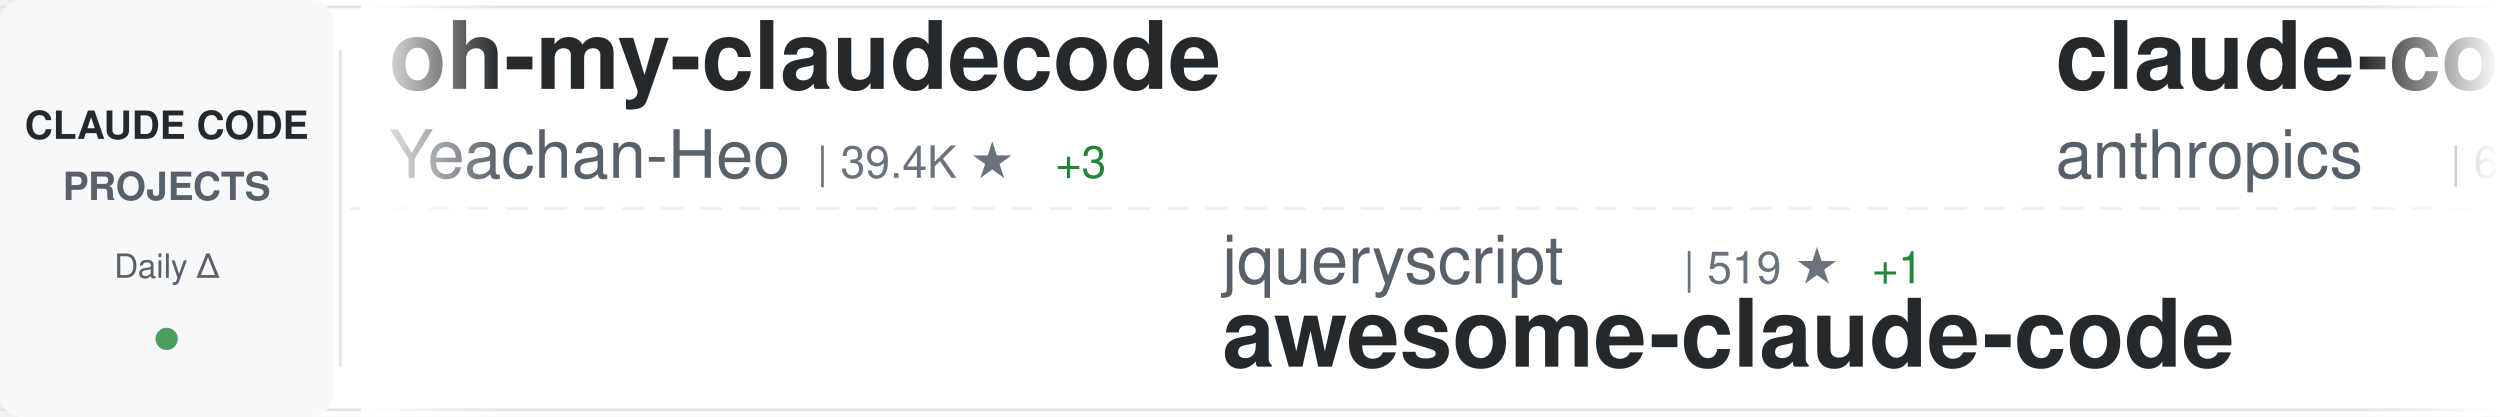
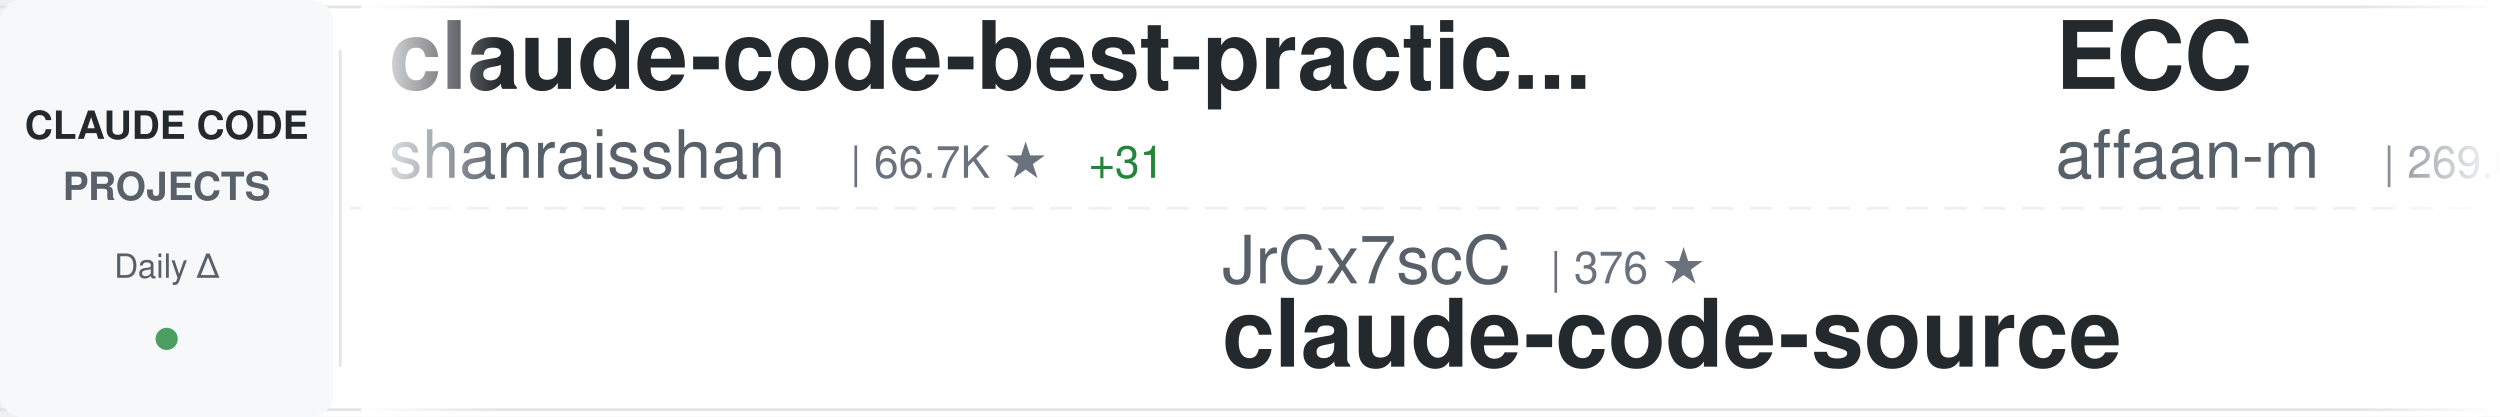
<svg xmlns="http://www.w3.org/2000/svg" width="900" height="150">
  <defs>
    <linearGradient id="awesomeLeftFade" x1="0%" y1="0%" x2="100%" y2="0%">
      <stop offset="0%" style="stop-color:#ffffff;stop-opacity:1" />
      <stop offset="100%" style="stop-color:#ffffff;stop-opacity:0" />
    </linearGradient>
    <linearGradient id="awesomeRightFade" x1="0%" y1="0%" x2="100%" y2="0%">
      <stop offset="0%" style="stop-color:#ffffff;stop-opacity:0" />
      <stop offset="100%" style="stop-color:#ffffff;stop-opacity:1" />
    </linearGradient>
  </defs>
  <rect width="900" height="150" fill="#ffffff" rx="8" />
  <rect x="0" y="2" width="900" height="1" fill="#e1e4e8" />
  <rect x="0" y="147" width="900" height="1" fill="#e1e4e8" />
  <line x1="0" y1="75" x2="900" y2="75" stroke="#e1e4e8" stroke-width="1" stroke-dasharray="8 6" opacity="0.6" />
  <rect x="0" y="0" width="120" height="150" fill="#f6f8fa" rx="8" />
  <text x="60" y="50" font-family="-apple-system, BlinkMacSystemFont, 'Segoe UI', Helvetica, Arial, sans-serif" font-size="14" font-weight="600" fill="#24292e" text-anchor="middle">CLAUDE CODE</text>
  <text x="60" y="72" font-family="-apple-system, BlinkMacSystemFont, 'Segoe UI', Helvetica, Arial, sans-serif" font-size="14" font-weight="600" fill="#586069" text-anchor="middle">PROJECTS</text>
  <text x="60" y="100" font-family="-apple-system, BlinkMacSystemFont, 'Segoe UI', Helvetica, Arial, sans-serif" font-size="12" font-weight="500" fill="#586069" text-anchor="middle">Daily Δ</text>
  <circle cx="60" cy="122" r="4" fill="#22863a" opacity="0.8" />
  <rect x="122" y="18" width="1" height="114" fill="#e1e4e8" />
  <clipPath id="awesomeTickerClip">
    <rect x="130" y="0" width="770" height="150" />
  </clipPath>
  <g clip-path="url(#awesomeTickerClip)">
    <g id="awesomeTickerItems">
      <animateTransform attributeName="transform" attributeType="XML" type="translate" from="0 0" to="-3000 0" dur="54s" repeatCount="indefinite" />
      <g transform="translate(0, 0)">
-         <text x="140" y="32" font-family="-apple-system, BlinkMacSystemFont, 'Segoe UI', Helvetica, Arial, sans-serif" font-size="34" font-weight="600" fill="#24292e">oh-my-claudecode</text>
-         <text x="140" y="64" font-family="-apple-system, BlinkMacSystemFont, 'Segoe UI', Helvetica, Arial, sans-serif" font-size="24" font-weight="400" fill="#586069">Yeachan-Heo</text>
-         <text x="294" y="64" font-family="-apple-system, BlinkMacSystemFont, 'Segoe UI', Helvetica, Arial, sans-serif" font-size="16" font-weight="500" fill="#6a737d">| 39.4K ★</text>
-         <text x="380" y="64" font-family="-apple-system, BlinkMacSystemFont, 'Segoe UI', Helvetica, Arial, sans-serif" font-size="16" font-weight="500" fill="#22863a"> +3</text>
+         <text x="140" y="32" font-family="-apple-system, BlinkMacSystemFont, 'Segoe UI', Helvetica, Arial, sans-serif" font-size="34" font-weight="600" fill="#24292e">claude-code-best-practic...</text>
+         <text x="140" y="64" font-family="-apple-system, BlinkMacSystemFont, 'Segoe UI', Helvetica, Arial, sans-serif" font-size="24" font-weight="400" fill="#586069">shanraisshan</text>
+         <text x="306" y="64" font-family="-apple-system, BlinkMacSystemFont, 'Segoe UI', Helvetica, Arial, sans-serif" font-size="16" font-weight="500" fill="#6a737d">| 66.7K ★</text>
+         <text x="392" y="64" font-family="-apple-system, BlinkMacSystemFont, 'Segoe UI', Helvetica, Arial, sans-serif" font-size="16" font-weight="500" fill="#22863a"> +31</text>
      </g>
      <g transform="translate(300, 0)">
-         <text x="140" y="102" font-family="-apple-system, BlinkMacSystemFont, 'Segoe UI', Helvetica, Arial, sans-serif" font-size="24" font-weight="400" fill="#586069">jqueryscript</text>
-         <text x="306" y="102" font-family="-apple-system, BlinkMacSystemFont, 'Segoe UI', Helvetica, Arial, sans-serif" font-size="16" font-weight="500" fill="#6a737d">| 519 ★</text>
-         <text x="374" y="102" font-family="-apple-system, BlinkMacSystemFont, 'Segoe UI', Helvetica, Arial, sans-serif" font-size="16" font-weight="500" fill="#22863a"> +1</text>
-         <text x="140" y="132" font-family="-apple-system, BlinkMacSystemFont, 'Segoe UI', Helvetica, Arial, sans-serif" font-size="34" font-weight="600" fill="#24292e">awesome-claude-code</text>
+         <text x="140" y="102" font-family="-apple-system, BlinkMacSystemFont, 'Segoe UI', Helvetica, Arial, sans-serif" font-size="24" font-weight="400" fill="#586069">JrCx7scC</text>
+         <text x="258" y="102" font-family="-apple-system, BlinkMacSystemFont, 'Segoe UI', Helvetica, Arial, sans-serif" font-size="16" font-weight="500" fill="#6a737d">| 376 ★</text>
+         <text x="140" y="132" font-family="-apple-system, BlinkMacSystemFont, 'Segoe UI', Helvetica, Arial, sans-serif" font-size="34" font-weight="600" fill="#24292e">claude-code-source</text>
      </g>
      <g transform="translate(600, 0)">
-         <text x="140" y="32" font-family="-apple-system, BlinkMacSystemFont, 'Segoe UI', Helvetica, Arial, sans-serif" font-size="34" font-weight="600" fill="#24292e">claude-code-security-rev...</text>
-         <text x="140" y="64" font-family="-apple-system, BlinkMacSystemFont, 'Segoe UI', Helvetica, Arial, sans-serif" font-size="24" font-weight="400" fill="#586069">anthropics</text>
-         <text x="282" y="64" font-family="-apple-system, BlinkMacSystemFont, 'Segoe UI', Helvetica, Arial, sans-serif" font-size="16" font-weight="500" fill="#6a737d">| 6.3K ★</text>
-         <text x="359" y="64" font-family="-apple-system, BlinkMacSystemFont, 'Segoe UI', Helvetica, Arial, sans-serif" font-size="16" font-weight="500" fill="#22863a"> +2</text>
+         <text x="140" y="32" font-family="-apple-system, BlinkMacSystemFont, 'Segoe UI', Helvetica, Arial, sans-serif" font-size="34" font-weight="600" fill="#24292e">ECC</text>
+         <text x="140" y="64" font-family="-apple-system, BlinkMacSystemFont, 'Segoe UI', Helvetica, Arial, sans-serif" font-size="24" font-weight="400" fill="#586069">affaan-m</text>
+         <text x="258" y="64" font-family="-apple-system, BlinkMacSystemFont, 'Segoe UI', Helvetica, Arial, sans-serif" font-size="16" font-weight="500" fill="#6a737d">| 269.6K ★</text>
+         <text x="353" y="64" font-family="-apple-system, BlinkMacSystemFont, 'Segoe UI', Helvetica, Arial, sans-serif" font-size="16" font-weight="500" fill="#22863a"> +143</text>
      </g>
      <g transform="translate(900, 0)">
-         <text x="140" y="102" font-family="-apple-system, BlinkMacSystemFont, 'Segoe UI', Helvetica, Arial, sans-serif" font-size="24" font-weight="400" fill="#586069">centminmod</text>
-         <text x="282" y="102" font-family="-apple-system, BlinkMacSystemFont, 'Segoe UI', Helvetica, Arial, sans-serif" font-size="16" font-weight="500" fill="#6a737d">| 2.6K ★</text>
-         <text x="140" y="132" font-family="-apple-system, BlinkMacSystemFont, 'Segoe UI', Helvetica, Arial, sans-serif" font-size="34" font-weight="600" fill="#24292e">my-claude-code-setup</text>
-       </g>
-       <g transform="translate(1200, 0)">
-         <text x="140" y="32" font-family="-apple-system, BlinkMacSystemFont, 'Segoe UI', Helvetica, Arial, sans-serif" font-size="34" font-weight="600" fill="#24292e">free-claude-code</text>
-         <text x="140" y="64" font-family="-apple-system, BlinkMacSystemFont, 'Segoe UI', Helvetica, Arial, sans-serif" font-size="24" font-weight="400" fill="#586069">Alishahryar1</text>
-         <text x="306" y="64" font-family="-apple-system, BlinkMacSystemFont, 'Segoe UI', Helvetica, Arial, sans-serif" font-size="16" font-weight="500" fill="#6a737d">| 56.2K ★</text>
-         <text x="392" y="64" font-family="-apple-system, BlinkMacSystemFont, 'Segoe UI', Helvetica, Arial, sans-serif" font-size="16" font-weight="500" fill="#22863a"> +36</text>
-       </g>
-       <g transform="translate(1500, 0)">
-         <text x="140" y="102" font-family="-apple-system, BlinkMacSystemFont, 'Segoe UI', Helvetica, Arial, sans-serif" font-size="24" font-weight="400" fill="#586069">techjarves</text>
-         <text x="282" y="102" font-family="-apple-system, BlinkMacSystemFont, 'Segoe UI', Helvetica, Arial, sans-serif" font-size="16" font-weight="500" fill="#6a737d">| 1.5K ★</text>
-         <text x="140" y="132" font-family="-apple-system, BlinkMacSystemFont, 'Segoe UI', Helvetica, Arial, sans-serif" font-size="34" font-weight="600" fill="#24292e">ClaudeCode-Portable</text>
-       </g>
-       <g transform="translate(1800, 0)">
-         <text x="140" y="32" font-family="-apple-system, BlinkMacSystemFont, 'Segoe UI', Helvetica, Arial, sans-serif" font-size="34" font-weight="600" fill="#24292e">claude-code-proxy</text>
-         <text x="140" y="64" font-family="-apple-system, BlinkMacSystemFont, 'Segoe UI', Helvetica, Arial, sans-serif" font-size="24" font-weight="400" fill="#586069">1rgs</text>
-         <text x="210" y="64" font-family="-apple-system, BlinkMacSystemFont, 'Segoe UI', Helvetica, Arial, sans-serif" font-size="16" font-weight="500" fill="#6a737d">| 3.8K ★</text>
-       </g>
-       <g transform="translate(2100, 0)">
        <text x="140" y="102" font-family="-apple-system, BlinkMacSystemFont, 'Segoe UI', Helvetica, Arial, sans-serif" font-size="24" font-weight="400" fill="#586069">Maciek-roboblog</text>
        <text x="342" y="102" font-family="-apple-system, BlinkMacSystemFont, 'Segoe UI', Helvetica, Arial, sans-serif" font-size="16" font-weight="500" fill="#6a737d">| 8.7K ★</text>
        <text x="140" y="132" font-family="-apple-system, BlinkMacSystemFont, 'Segoe UI', Helvetica, Arial, sans-serif" font-size="34" font-weight="600" fill="#24292e">Claude-Code-Usage-Monito...</text>
      </g>
+       <g transform="translate(1200, 0)">
+         <text x="140" y="32" font-family="-apple-system, BlinkMacSystemFont, 'Segoe UI', Helvetica, Arial, sans-serif" font-size="34" font-weight="600" fill="#24292e">Open-ClaudeCode</text>
+         <text x="140" y="64" font-family="-apple-system, BlinkMacSystemFont, 'Segoe UI', Helvetica, Arial, sans-serif" font-size="24" font-weight="400" fill="#586069">LING71671</text>
+         <text x="270" y="64" font-family="-apple-system, BlinkMacSystemFont, 'Segoe UI', Helvetica, Arial, sans-serif" font-size="16" font-weight="500" fill="#6a737d">| 958 ★</text>
+       </g>
+       <g transform="translate(1500, 0)">
+         <text x="140" y="102" font-family="-apple-system, BlinkMacSystemFont, 'Segoe UI', Helvetica, Arial, sans-serif" font-size="24" font-weight="400" fill="#586069">OrcaWhisper</text>
+         <text x="294" y="102" font-family="-apple-system, BlinkMacSystemFont, 'Segoe UI', Helvetica, Arial, sans-serif" font-size="16" font-weight="500" fill="#6a737d">| 102 ★</text>
+         <text x="140" y="132" font-family="-apple-system, BlinkMacSystemFont, 'Segoe UI', Helvetica, Arial, sans-serif" font-size="34" font-weight="600" fill="#24292e">Claude-Code</text>
+       </g>
+       <g transform="translate(1800, 0)">
+         <text x="140" y="32" font-family="-apple-system, BlinkMacSystemFont, 'Segoe UI', Helvetica, Arial, sans-serif" font-size="34" font-weight="600" fill="#24292e">claude-code-system-promp...</text>
+         <text x="140" y="64" font-family="-apple-system, BlinkMacSystemFont, 'Segoe UI', Helvetica, Arial, sans-serif" font-size="24" font-weight="400" fill="#586069">Piebald-AI</text>
+         <text x="282" y="64" font-family="-apple-system, BlinkMacSystemFont, 'Segoe UI', Helvetica, Arial, sans-serif" font-size="16" font-weight="500" fill="#6a737d">| 12.8K ★</text>
+       </g>
+       <g transform="translate(2100, 0)">
+         <text x="140" y="102" font-family="-apple-system, BlinkMacSystemFont, 'Segoe UI', Helvetica, Arial, sans-serif" font-size="24" font-weight="400" fill="#586069">Windy3f3f3f3f</text>
+         <text x="318" y="102" font-family="-apple-system, BlinkMacSystemFont, 'Segoe UI', Helvetica, Arial, sans-serif" font-size="16" font-weight="500" fill="#6a737d">| 2.7K ★</text>
+         <text x="140" y="132" font-family="-apple-system, BlinkMacSystemFont, 'Segoe UI', Helvetica, Arial, sans-serif" font-size="34" font-weight="600" fill="#24292e">claude-code-from-scratch</text>
+       </g>
      <g transform="translate(2400, 0)">
-         <text x="140" y="32" font-family="-apple-system, BlinkMacSystemFont, 'Segoe UI', Helvetica, Arial, sans-serif" font-size="34" font-weight="600" fill="#24292e">awesome-claude-code-tool...</text>
-         <text x="140" y="64" font-family="-apple-system, BlinkMacSystemFont, 'Segoe UI', Helvetica, Arial, sans-serif" font-size="24" font-weight="400" fill="#586069">rohitg00</text>
-         <text x="258" y="64" font-family="-apple-system, BlinkMacSystemFont, 'Segoe UI', Helvetica, Arial, sans-serif" font-size="16" font-weight="500" fill="#6a737d">| 2.7K ★</text>
-         <text x="335" y="64" font-family="-apple-system, BlinkMacSystemFont, 'Segoe UI', Helvetica, Arial, sans-serif" font-size="16" font-weight="500" fill="#22863a"> +2</text>
+         <text x="140" y="32" font-family="-apple-system, BlinkMacSystemFont, 'Segoe UI', Helvetica, Arial, sans-serif" font-size="34" font-weight="600" fill="#24292e">claude-code-webui</text>
+         <text x="140" y="64" font-family="-apple-system, BlinkMacSystemFont, 'Segoe UI', Helvetica, Arial, sans-serif" font-size="24" font-weight="400" fill="#586069">sugyan</text>
+         <text x="234" y="64" font-family="-apple-system, BlinkMacSystemFont, 'Segoe UI', Helvetica, Arial, sans-serif" font-size="16" font-weight="500" fill="#6a737d">| 1.1K ★</text>
      </g>
      <g transform="translate(2700, 0)">
-         <text x="140" y="102" font-family="-apple-system, BlinkMacSystemFont, 'Segoe UI', Helvetica, Arial, sans-serif" font-size="24" font-weight="400" fill="#586069">diet103</text>
-         <text x="246" y="102" font-family="-apple-system, BlinkMacSystemFont, 'Segoe UI', Helvetica, Arial, sans-serif" font-size="16" font-weight="500" fill="#6a737d">| 10.0K ★</text>
-         <text x="140" y="132" font-family="-apple-system, BlinkMacSystemFont, 'Segoe UI', Helvetica, Arial, sans-serif" font-size="34" font-weight="600" fill="#24292e">claude-code-infrastructu...</text>
+         <text x="140" y="102" font-family="-apple-system, BlinkMacSystemFont, 'Segoe UI', Helvetica, Arial, sans-serif" font-size="24" font-weight="400" fill="#586069">ding113</text>
+         <text x="246" y="102" font-family="-apple-system, BlinkMacSystemFont, 'Segoe UI', Helvetica, Arial, sans-serif" font-size="16" font-weight="500" fill="#6a737d">| 3.4K ★</text>
+         <text x="323" y="102" font-family="-apple-system, BlinkMacSystemFont, 'Segoe UI', Helvetica, Arial, sans-serif" font-size="16" font-weight="500" fill="#22863a"> +1</text>
+         <text x="140" y="132" font-family="-apple-system, BlinkMacSystemFont, 'Segoe UI', Helvetica, Arial, sans-serif" font-size="34" font-weight="600" fill="#24292e">claude-code-hub</text>
      </g>
      <g transform="translate(3000, 0)">
-         <text x="140" y="32" font-family="-apple-system, BlinkMacSystemFont, 'Segoe UI', Helvetica, Arial, sans-serif" font-size="34" font-weight="600" fill="#24292e">oh-my-claudecode</text>
-         <text x="140" y="64" font-family="-apple-system, BlinkMacSystemFont, 'Segoe UI', Helvetica, Arial, sans-serif" font-size="24" font-weight="400" fill="#586069">Yeachan-Heo</text>
-         <text x="294" y="64" font-family="-apple-system, BlinkMacSystemFont, 'Segoe UI', Helvetica, Arial, sans-serif" font-size="16" font-weight="500" fill="#6a737d">| 39.4K ★</text>
-         <text x="380" y="64" font-family="-apple-system, BlinkMacSystemFont, 'Segoe UI', Helvetica, Arial, sans-serif" font-size="16" font-weight="500" fill="#22863a"> +3</text>
+         <text x="140" y="32" font-family="-apple-system, BlinkMacSystemFont, 'Segoe UI', Helvetica, Arial, sans-serif" font-size="34" font-weight="600" fill="#24292e">claude-code-best-practic...</text>
+         <text x="140" y="64" font-family="-apple-system, BlinkMacSystemFont, 'Segoe UI', Helvetica, Arial, sans-serif" font-size="24" font-weight="400" fill="#586069">shanraisshan</text>
+         <text x="306" y="64" font-family="-apple-system, BlinkMacSystemFont, 'Segoe UI', Helvetica, Arial, sans-serif" font-size="16" font-weight="500" fill="#6a737d">| 66.7K ★</text>
+         <text x="392" y="64" font-family="-apple-system, BlinkMacSystemFont, 'Segoe UI', Helvetica, Arial, sans-serif" font-size="16" font-weight="500" fill="#22863a"> +31</text>
      </g>
      <g transform="translate(3300, 0)">
-         <text x="140" y="102" font-family="-apple-system, BlinkMacSystemFont, 'Segoe UI', Helvetica, Arial, sans-serif" font-size="24" font-weight="400" fill="#586069">jqueryscript</text>
-         <text x="306" y="102" font-family="-apple-system, BlinkMacSystemFont, 'Segoe UI', Helvetica, Arial, sans-serif" font-size="16" font-weight="500" fill="#6a737d">| 519 ★</text>
-         <text x="374" y="102" font-family="-apple-system, BlinkMacSystemFont, 'Segoe UI', Helvetica, Arial, sans-serif" font-size="16" font-weight="500" fill="#22863a"> +1</text>
-         <text x="140" y="132" font-family="-apple-system, BlinkMacSystemFont, 'Segoe UI', Helvetica, Arial, sans-serif" font-size="34" font-weight="600" fill="#24292e">awesome-claude-code</text>
+         <text x="140" y="102" font-family="-apple-system, BlinkMacSystemFont, 'Segoe UI', Helvetica, Arial, sans-serif" font-size="24" font-weight="400" fill="#586069">JrCx7scC</text>
+         <text x="258" y="102" font-family="-apple-system, BlinkMacSystemFont, 'Segoe UI', Helvetica, Arial, sans-serif" font-size="16" font-weight="500" fill="#6a737d">| 376 ★</text>
+         <text x="140" y="132" font-family="-apple-system, BlinkMacSystemFont, 'Segoe UI', Helvetica, Arial, sans-serif" font-size="34" font-weight="600" fill="#24292e">claude-code-source</text>
      </g>
      <g transform="translate(3600, 0)">
-         <text x="140" y="32" font-family="-apple-system, BlinkMacSystemFont, 'Segoe UI', Helvetica, Arial, sans-serif" font-size="34" font-weight="600" fill="#24292e">claude-code-security-rev...</text>
-         <text x="140" y="64" font-family="-apple-system, BlinkMacSystemFont, 'Segoe UI', Helvetica, Arial, sans-serif" font-size="24" font-weight="400" fill="#586069">anthropics</text>
-         <text x="282" y="64" font-family="-apple-system, BlinkMacSystemFont, 'Segoe UI', Helvetica, Arial, sans-serif" font-size="16" font-weight="500" fill="#6a737d">| 6.3K ★</text>
-         <text x="359" y="64" font-family="-apple-system, BlinkMacSystemFont, 'Segoe UI', Helvetica, Arial, sans-serif" font-size="16" font-weight="500" fill="#22863a"> +2</text>
+         <text x="140" y="32" font-family="-apple-system, BlinkMacSystemFont, 'Segoe UI', Helvetica, Arial, sans-serif" font-size="34" font-weight="600" fill="#24292e">ECC</text>
+         <text x="140" y="64" font-family="-apple-system, BlinkMacSystemFont, 'Segoe UI', Helvetica, Arial, sans-serif" font-size="24" font-weight="400" fill="#586069">affaan-m</text>
+         <text x="258" y="64" font-family="-apple-system, BlinkMacSystemFont, 'Segoe UI', Helvetica, Arial, sans-serif" font-size="16" font-weight="500" fill="#6a737d">| 269.6K ★</text>
+         <text x="353" y="64" font-family="-apple-system, BlinkMacSystemFont, 'Segoe UI', Helvetica, Arial, sans-serif" font-size="16" font-weight="500" fill="#22863a"> +143</text>
      </g>
      <g transform="translate(3900, 0)">
-         <text x="140" y="102" font-family="-apple-system, BlinkMacSystemFont, 'Segoe UI', Helvetica, Arial, sans-serif" font-size="24" font-weight="400" fill="#586069">centminmod</text>
-         <text x="282" y="102" font-family="-apple-system, BlinkMacSystemFont, 'Segoe UI', Helvetica, Arial, sans-serif" font-size="16" font-weight="500" fill="#6a737d">| 2.6K ★</text>
-         <text x="140" y="132" font-family="-apple-system, BlinkMacSystemFont, 'Segoe UI', Helvetica, Arial, sans-serif" font-size="34" font-weight="600" fill="#24292e">my-claude-code-setup</text>
+         <text x="140" y="102" font-family="-apple-system, BlinkMacSystemFont, 'Segoe UI', Helvetica, Arial, sans-serif" font-size="24" font-weight="400" fill="#586069">Maciek-roboblog</text>
+         <text x="342" y="102" font-family="-apple-system, BlinkMacSystemFont, 'Segoe UI', Helvetica, Arial, sans-serif" font-size="16" font-weight="500" fill="#6a737d">| 8.7K ★</text>
+         <text x="140" y="132" font-family="-apple-system, BlinkMacSystemFont, 'Segoe UI', Helvetica, Arial, sans-serif" font-size="34" font-weight="600" fill="#24292e">Claude-Code-Usage-Monito...</text>
      </g>
    </g>
  </g>
  <rect x="130" y="0" width="50" height="150" fill="url(#awesomeLeftFade)" />
  <rect x="850" y="0" width="50" height="150" fill="url(#awesomeRightFade)" />
</svg>
